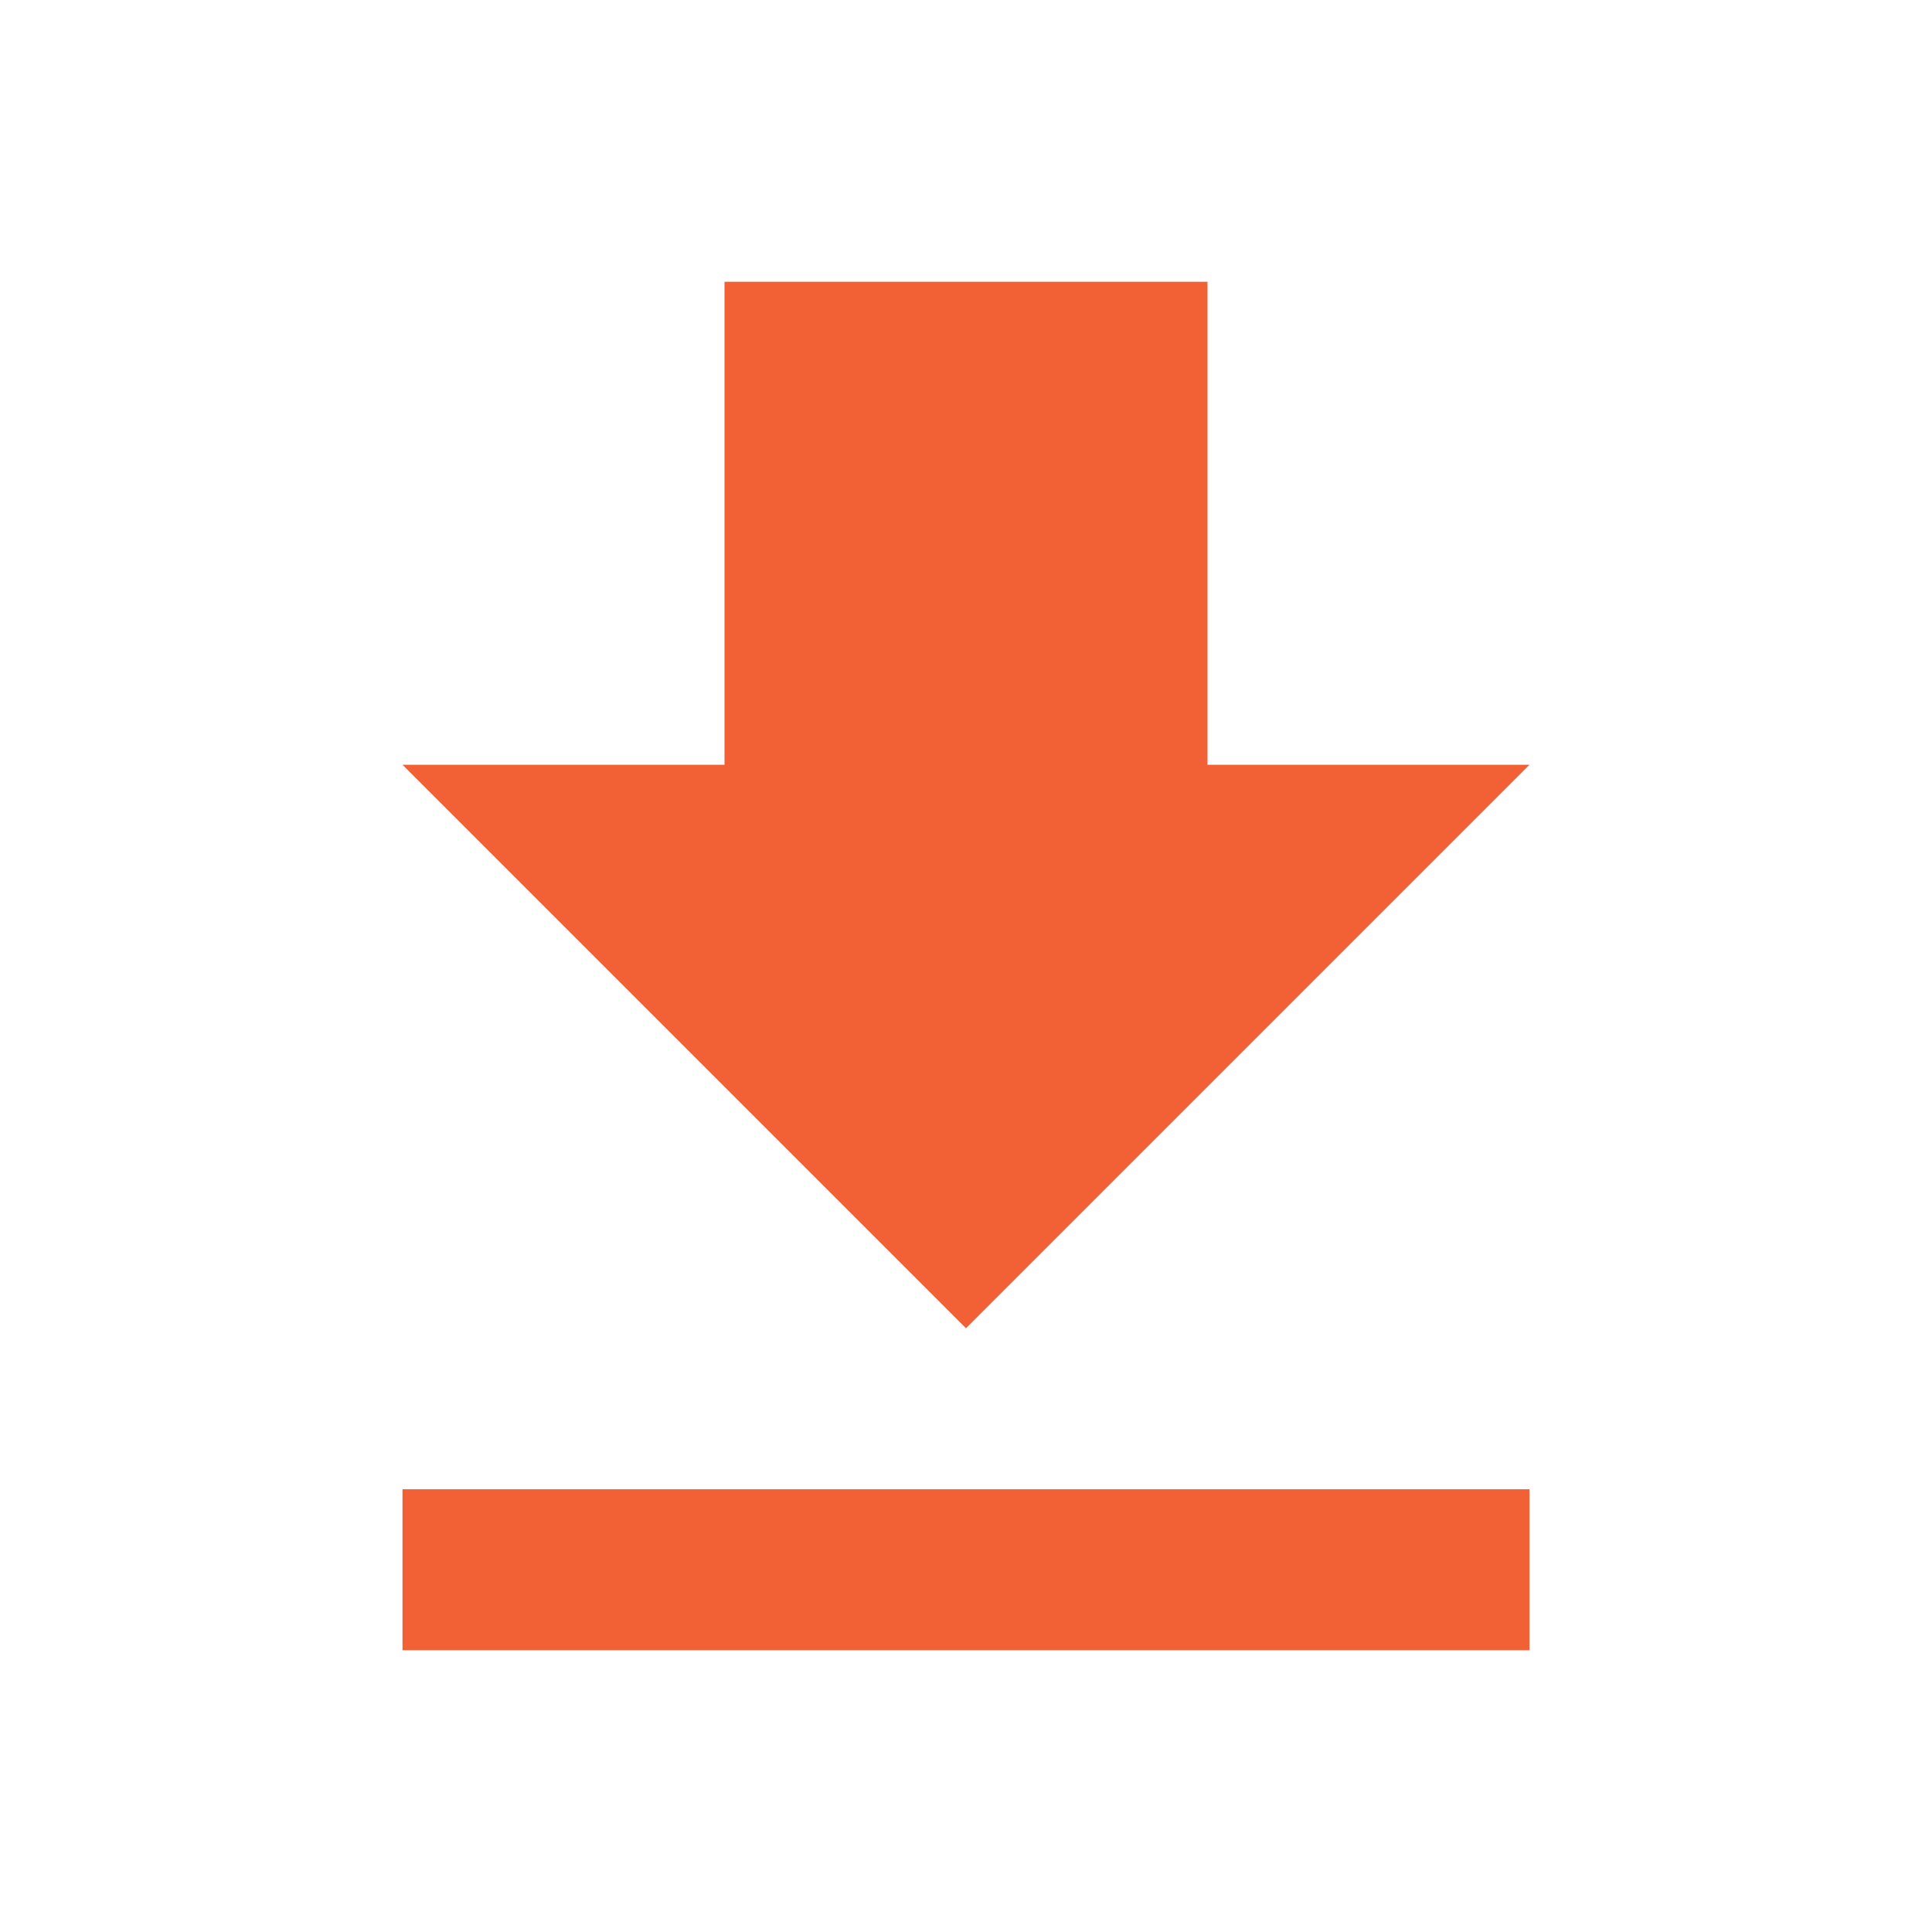
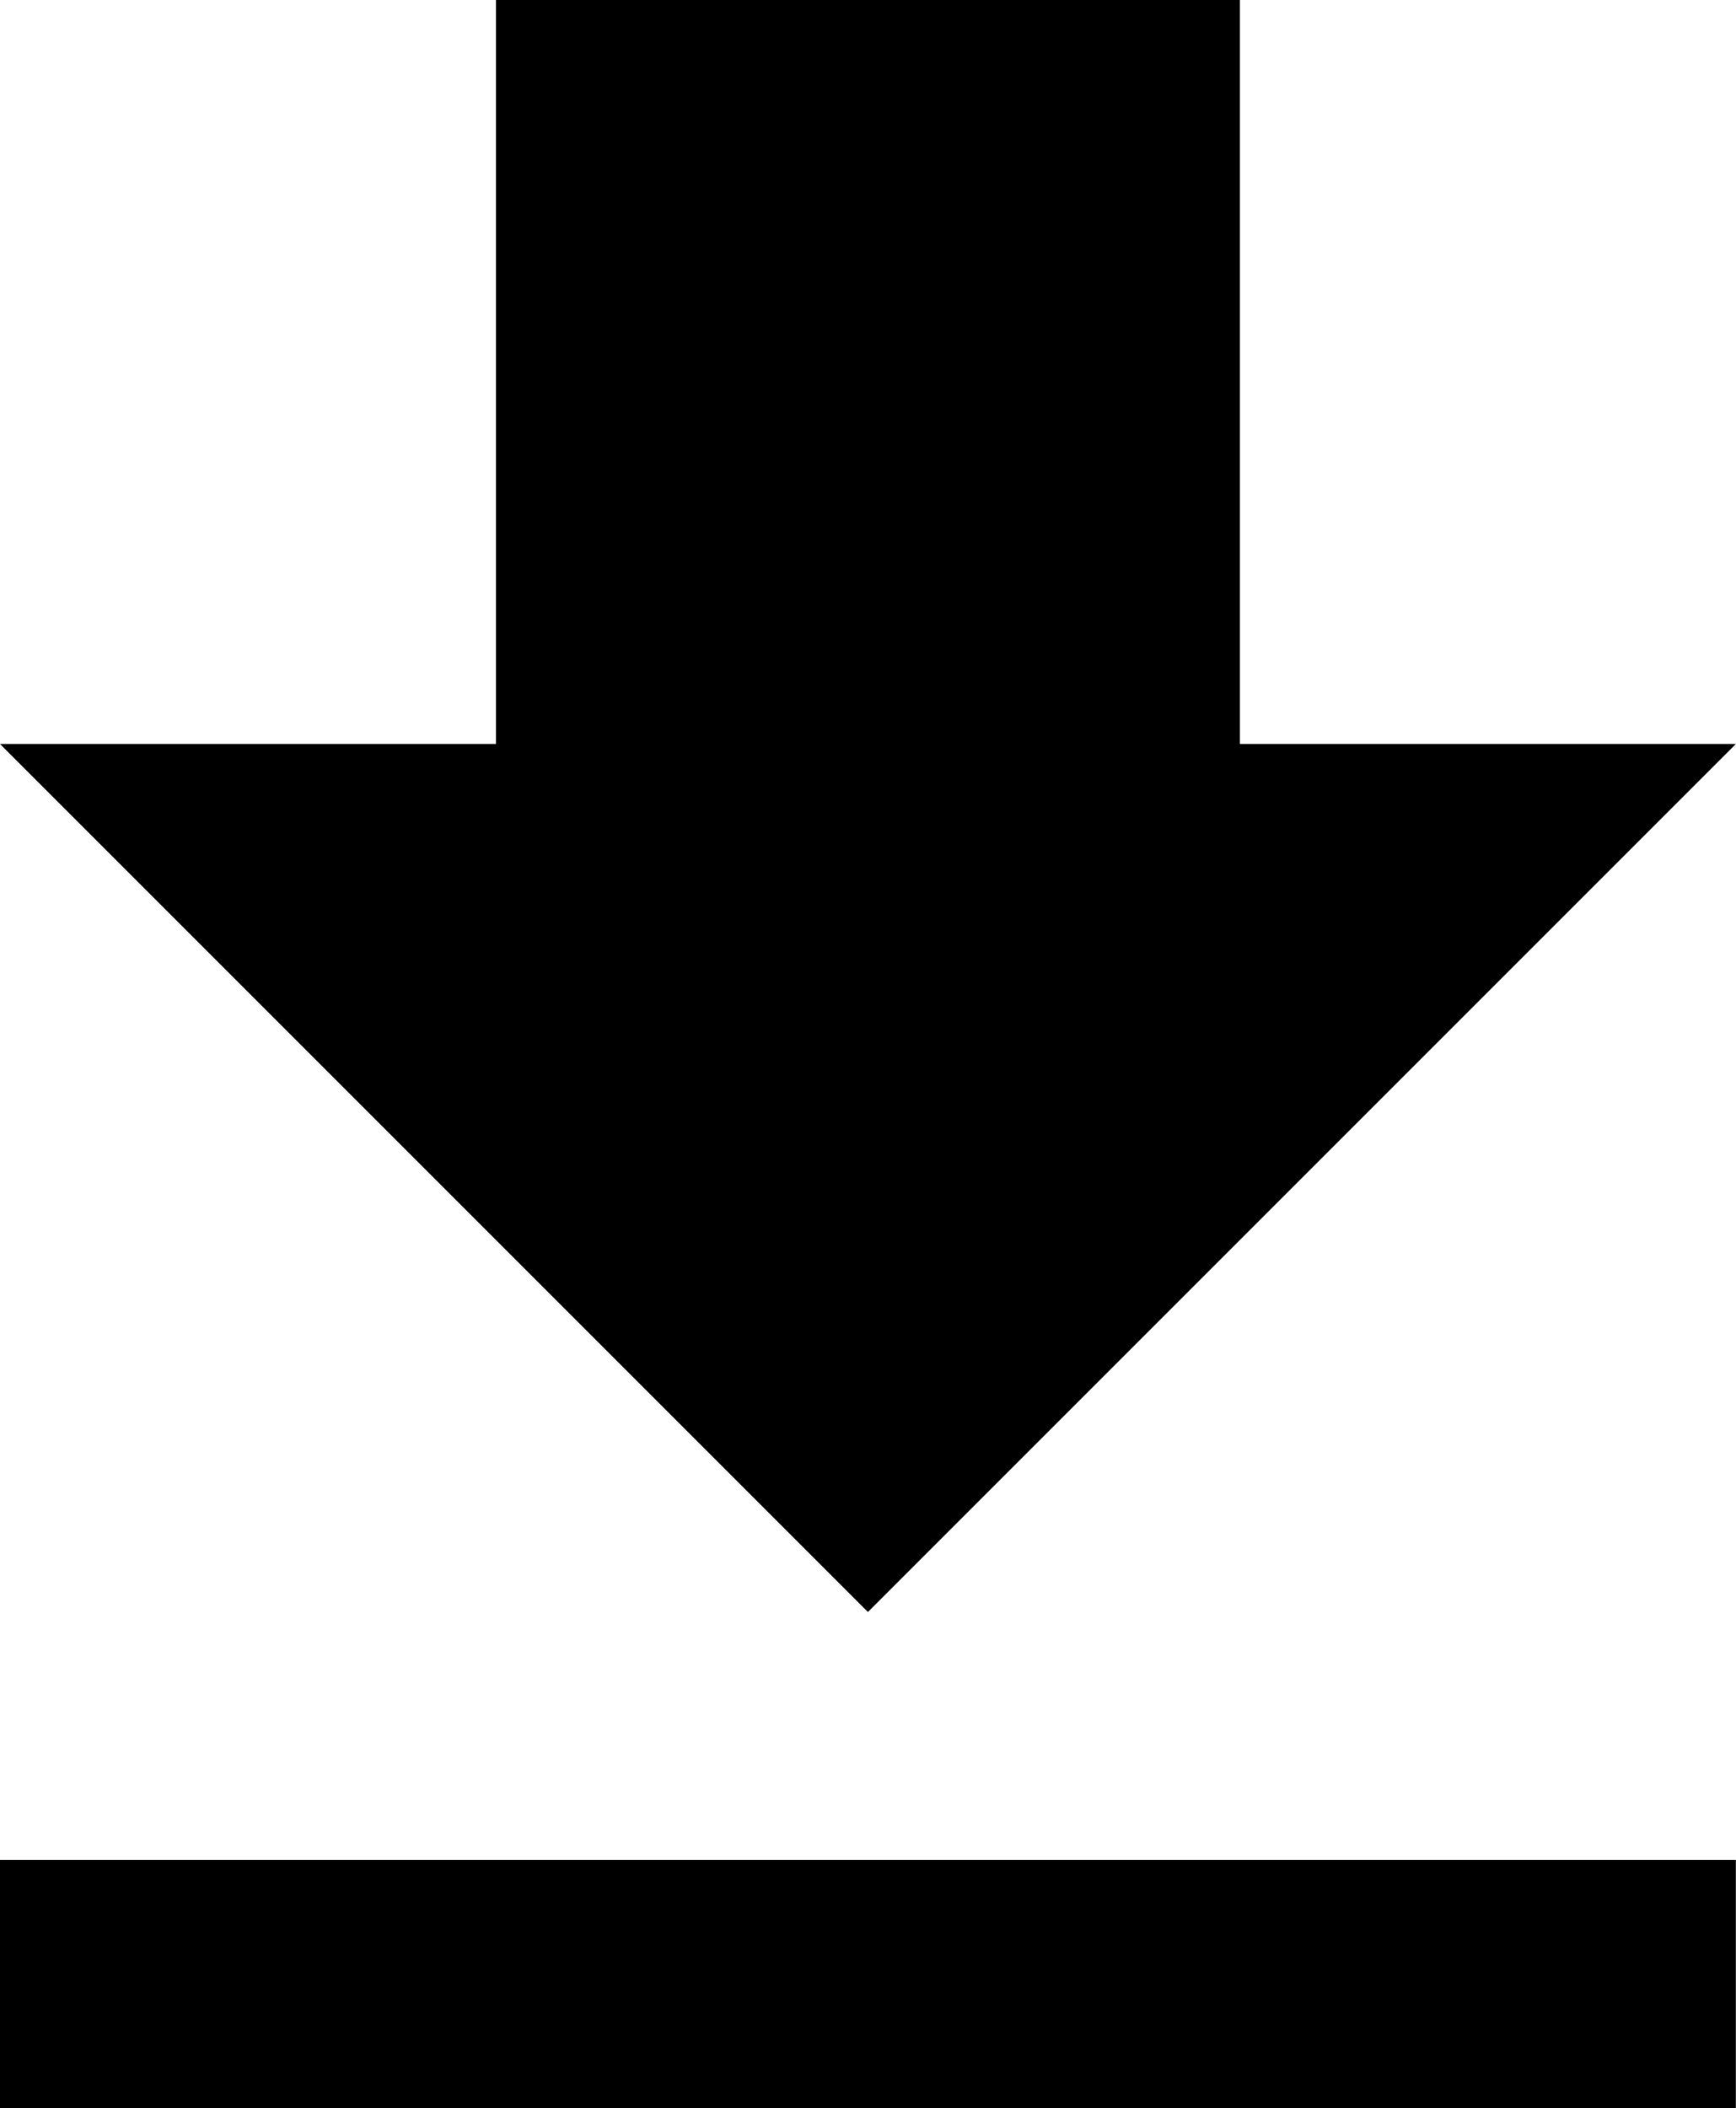
- <svg xmlns="http://www.w3.org/2000/svg" width="24" height="24" viewBox="0 0 24 24" fill="none">
-   <path d="M5 20.5H19V18.5H5M19 9.5H15V3.5H9V9.5H5L12 16.5L19 9.5Z" fill="#F26135" />
+ <svg xmlns="http://www.w3.org/2000/svg" width="14" height="17" fill="currentColor" viewBox="0 0 14 17">
+   <path d="M0 17h14v-2H0m14-9h-4V0H4v6H0l7 7 7-7Z" />
</svg>
